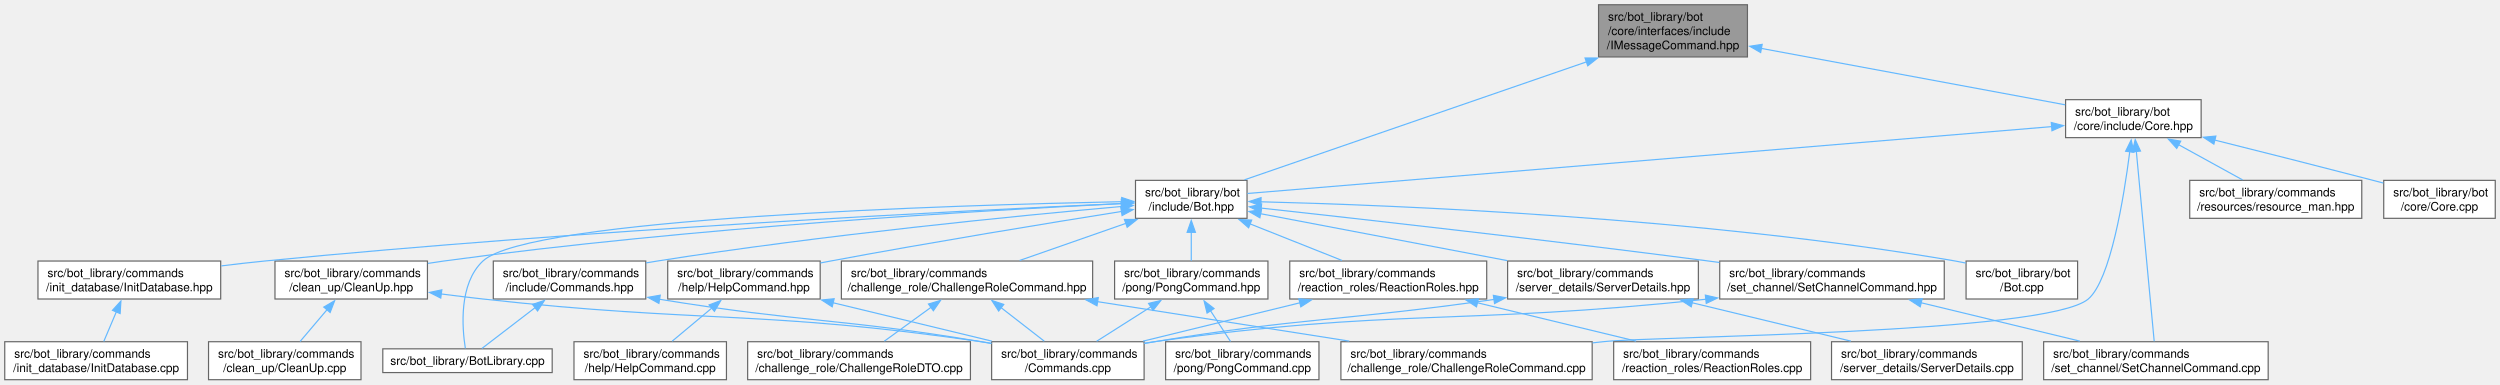
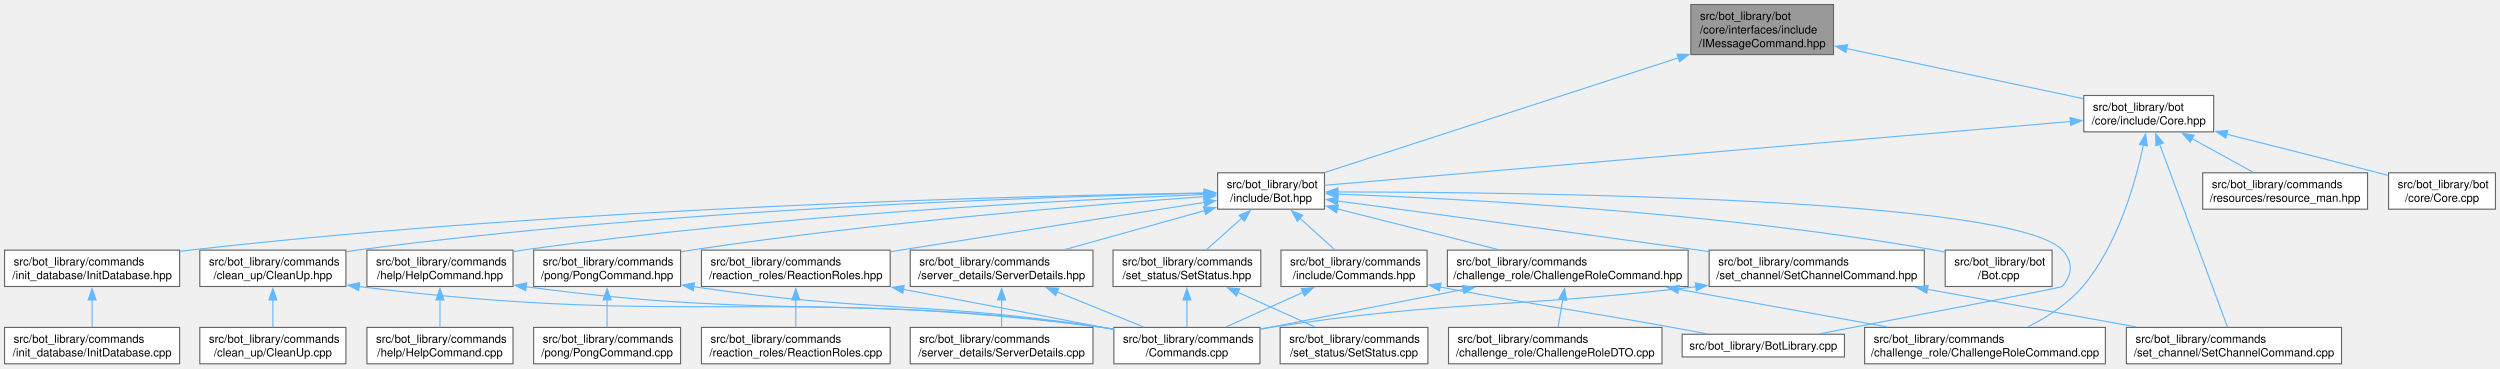
- <svg xmlns="http://www.w3.org/2000/svg" xmlns:xlink="http://www.w3.org/1999/xlink" width="2107pt" height="324pt" viewBox="0.00 0.00 2107.00 324.00">
+ <svg xmlns="http://www.w3.org/2000/svg" xmlns:xlink="http://www.w3.org/1999/xlink" width="2199pt" height="324pt" viewBox="0.00 0.00 2199.00 324.00">
  <g id="graph0" class="graph" transform="scale(1 1) rotate(0) translate(4 320)">
    <g id="Node000001" class="node">
      <g id="a_Node000001">
        <a xlink:title=" ">
-           <polygon fill="#999999" stroke="#666666" points="1468.75,-316 1343.25,-316 1343.25,-272 1468.75,-272 1468.75,-316" />
-           <text text-anchor="start" x="1351.25" y="-302.5" font-family="Helvetica,sans-Serif" font-size="10.00">src/bot_library/bot</text>
-           <text text-anchor="start" x="1351.25" y="-290.5" font-family="Helvetica,sans-Serif" font-size="10.00">/core/interfaces/include</text>
-           <text text-anchor="middle" x="1406" y="-278.5" font-family="Helvetica,sans-Serif" font-size="10.00">/IMessageCommand.hpp</text>
+           <polygon fill="#999999" stroke="#666666" points="1608.75,-316 1483.25,-316 1483.25,-272 1608.75,-272 1608.75,-316" />
+           <text text-anchor="start" x="1491.25" y="-302.5" font-family="Helvetica,sans-Serif" font-size="10.00">src/bot_library/bot</text>
+           <text text-anchor="start" x="1491.25" y="-290.5" font-family="Helvetica,sans-Serif" font-size="10.00">/core/interfaces/include</text>
+           <text text-anchor="middle" x="1546" y="-278.5" font-family="Helvetica,sans-Serif" font-size="10.00">/IMessageCommand.hpp</text>
        </a>
      </g>
    </g>
    <g id="Node000002" class="node">
      <g id="a_Node000002">
        <a xlink:href="Core_8hpp.html" target="_top" xlink:title=" ">
-           <polygon fill="white" stroke="#666666" points="1851.12,-236 1736.88,-236 1736.88,-204 1851.12,-204 1851.12,-236" />
-           <text text-anchor="start" x="1744.88" y="-222.5" font-family="Helvetica,sans-Serif" font-size="10.00">src/bot_library/bot</text>
-           <text text-anchor="middle" x="1794" y="-210.5" font-family="Helvetica,sans-Serif" font-size="10.00">/core/include/Core.hpp</text>
+           <polygon fill="white" stroke="#666666" points="1943.12,-236 1828.88,-236 1828.88,-204 1943.12,-204 1943.12,-236" />
+           <text text-anchor="start" x="1836.88" y="-222.5" font-family="Helvetica,sans-Serif" font-size="10.00">src/bot_library/bot</text>
+           <text text-anchor="middle" x="1886" y="-210.5" font-family="Helvetica,sans-Serif" font-size="10.00">/core/include/Core.hpp</text>
        </a>
      </g>
    </g>
    <g id="edge1_Node000001_Node000002" class="edge">
      <g id="a_edge1_Node000001_Node000002">
        <a xlink:title=" ">
-           <path fill="none" stroke="#63b8ff" d="M1480.38,-279.2C1555.05,-265.34 1668.5,-244.29 1736.52,-231.67" />
-           <polygon fill="#63b8ff" stroke="#63b8ff" points="1479.88,-275.73 1470.69,-281 1481.16,-282.61 1479.88,-275.73" />
+           <path fill="none" stroke="#63b8ff" d="M1620.15,-277.3C1682.78,-264.04 1771.2,-245.31 1828.56,-233.16" />
+           <polygon fill="#63b8ff" stroke="#63b8ff" points="1619.69,-273.82 1610.64,-279.31 1621.14,-280.66 1619.69,-273.82" />
        </a>
      </g>
    </g>
    <g id="Node000004" class="node">
      <g id="a_Node000004">
        <a xlink:href="Bot_8hpp.html" target="_top" xlink:title=" ">
-           <polygon fill="white" stroke="#666666" points="1047,-168 953,-168 953,-136 1047,-136 1047,-168" />
-           <text text-anchor="start" x="961" y="-154.5" font-family="Helvetica,sans-Serif" font-size="10.00">src/bot_library/bot</text>
-           <text text-anchor="middle" x="1000" y="-142.5" font-family="Helvetica,sans-Serif" font-size="10.00">/include/Bot.hpp</text>
-         </a>
-       </g>
-     </g>
-     <g id="edge36_Node000001_Node000004" class="edge">
-       <g id="a_edge36_Node000001_Node000004">
-         <a xlink:title=" ">
-           <path fill="none" stroke="#63b8ff" d="M1333.18,-267.89C1249.42,-239.01 1114.5,-192.48 1044.83,-168.46" />
-           <polygon fill="#63b8ff" stroke="#63b8ff" points="1331.87,-271.14 1342.46,-271.09 1334.15,-264.52 1331.87,-271.14" />
+           <polygon fill="white" stroke="#666666" points="1161,-168 1067,-168 1067,-136 1161,-136 1161,-168" />
+           <text text-anchor="start" x="1075" y="-154.5" font-family="Helvetica,sans-Serif" font-size="10.00">src/bot_library/bot</text>
+           <text text-anchor="middle" x="1114" y="-142.5" font-family="Helvetica,sans-Serif" font-size="10.00">/include/Bot.hpp</text>
+         </a>
+       </g>
+     </g>
+     <g id="edge39_Node000001_Node000004" class="edge">
+       <g id="a_edge39_Node000001_Node000004">
+         <a xlink:title=" ">
+           <path fill="none" stroke="#63b8ff" d="M1472.36,-269.14C1383.39,-240.3 1236.3,-192.63 1161.24,-168.31" />
+           <polygon fill="#63b8ff" stroke="#63b8ff" points="1471.15,-272.42 1481.74,-272.18 1473.31,-265.76 1471.15,-272.42" />
        </a>
      </g>
    </g>
    <g id="Node000003" class="node">
      <g id="a_Node000003">
        <a xlink:href="Core_8cpp.html" target="_top" xlink:title=" ">
-           <polygon fill="white" stroke="#666666" points="2099,-168 2005,-168 2005,-136 2099,-136 2099,-168" />
-           <text text-anchor="start" x="2013" y="-154.5" font-family="Helvetica,sans-Serif" font-size="10.00">src/bot_library/bot</text>
-           <text text-anchor="middle" x="2052" y="-142.5" font-family="Helvetica,sans-Serif" font-size="10.00">/core/Core.cpp</text>
+           <polygon fill="white" stroke="#666666" points="2191,-168 2097,-168 2097,-136 2191,-136 2191,-168" />
+           <text text-anchor="start" x="2105" y="-154.5" font-family="Helvetica,sans-Serif" font-size="10.00">src/bot_library/bot</text>
+           <text text-anchor="middle" x="2144" y="-142.5" font-family="Helvetica,sans-Serif" font-size="10.00">/core/Core.cpp</text>
        </a>
      </g>
    </g>
    <g id="edge2_Node000002_Node000003" class="edge">
      <g id="a_edge2_Node000002_Node000003">
        <a xlink:title=" ">
-           <path fill="none" stroke="#63b8ff" d="M1862.52,-201.96C1901.65,-192.16 1951.62,-179.55 1996,-168 1998.82,-167.27 2001.73,-166.5 2004.66,-165.73" />
-           <polygon fill="#63b8ff" stroke="#63b8ff" points="1861.84,-198.52 1852.99,-204.34 1863.54,-205.31 1861.84,-198.52" />
+           <path fill="none" stroke="#63b8ff" d="M1954.52,-201.96C1993.65,-192.16 2043.62,-179.55 2088,-168 2090.82,-167.27 2093.73,-166.5 2096.66,-165.73" />
+           <polygon fill="#63b8ff" stroke="#63b8ff" points="1953.84,-198.52 1944.99,-204.34 1955.54,-205.31 1953.84,-198.52" />
        </a>
      </g>
    </g>
    <g id="edge3_Node000002_Node000004" class="edge">
      <g id="a_edge3_Node000002_Node000004">
        <a xlink:title=" ">
-           <path fill="none" stroke="#63b8ff" d="M1725.15,-213.28C1567.17,-200.14 1181.89,-168.12 1047.32,-156.93" />
-           <polygon fill="#63b8ff" stroke="#63b8ff" points="1724.81,-216.76 1735.07,-214.1 1725.39,-209.79 1724.81,-216.76" />
+           <path fill="none" stroke="#63b8ff" d="M1817.45,-213.14C1663.31,-199.96 1292.63,-168.27 1161.19,-157.03" />
+           <polygon fill="#63b8ff" stroke="#63b8ff" points="1816.84,-216.6 1827.1,-213.96 1817.43,-209.63 1816.84,-216.6" />
        </a>
      </g>
    </g>
    <g id="Node000009" class="node">
      <g id="a_Node000009">
        <a xlink:href="ChallengeRoleCommand_8cpp.html" target="_top" xlink:title=" ">
-           <polygon fill="white" stroke="#666666" points="1337.88,-32 1126.12,-32 1126.12,0 1337.88,0 1337.88,-32" />
-           <text text-anchor="start" x="1134.12" y="-18.5" font-family="Helvetica,sans-Serif" font-size="10.00">src/bot_library/commands</text>
-           <text text-anchor="middle" x="1232" y="-6.5" font-family="Helvetica,sans-Serif" font-size="10.00">/challenge_role/ChallengeRoleCommand.cpp</text>
-         </a>
-       </g>
-     </g>
-     <g id="edge33_Node000002_Node000009" class="edge">
-       <g id="a_edge33_Node000002_Node000009">
-         <a xlink:title=" ">
-           <path fill="none" stroke="#63b8ff" d="M1790.98,-192.29C1786,-153.37 1774.69,-83.94 1756,-68 1721.29,-38.4 1392.35,-36.95 1347,-32 1344.1,-31.68 1341.16,-31.35 1338.19,-31.02" />
-           <polygon fill="#63b8ff" stroke="#63b8ff" points="1787.48,-192.52 1792.17,-202.02 1794.43,-191.67 1787.48,-192.52" />
+           <polygon fill="white" stroke="#666666" points="1847.88,-32 1636.12,-32 1636.12,0 1847.88,0 1847.88,-32" />
+           <text text-anchor="start" x="1644.12" y="-18.5" font-family="Helvetica,sans-Serif" font-size="10.00">src/bot_library/commands</text>
+           <text text-anchor="middle" x="1742" y="-6.5" font-family="Helvetica,sans-Serif" font-size="10.00">/challenge_role/ChallengeRoleCommand.cpp</text>
+         </a>
+       </g>
+     </g>
+     <g id="edge36_Node000002_Node000009" class="edge">
+       <g id="a_edge36_Node000002_Node000009">
+         <a xlink:title=" ">
+           <path fill="none" stroke="#63b8ff" d="M1881.33,-192.33C1874.47,-159.83 1859,-104.72 1828,-68 1815.12,-52.75 1796.46,-40.91 1779.81,-32.49" />
+           <polygon fill="#63b8ff" stroke="#63b8ff" points="1877.88,-192.97 1883.25,-202.11 1884.75,-191.62 1877.88,-192.97" />
        </a>
      </g>
    </g>
    <g id="Node000025" class="node">
      <g id="a_Node000025">
        <a xlink:href="SetChannelCommand_8cpp.html" target="_top" xlink:title=" ">
-           <polygon fill="white" stroke="#666666" points="1907.62,-32 1718.38,-32 1718.38,0 1907.62,0 1907.62,-32" />
-           <text text-anchor="start" x="1726.38" y="-18.5" font-family="Helvetica,sans-Serif" font-size="10.00">src/bot_library/commands</text>
-           <text text-anchor="middle" x="1813" y="-6.5" font-family="Helvetica,sans-Serif" font-size="10.00">/set_channel/SetChannelCommand.cpp</text>
-         </a>
-       </g>
-     </g>
-     <g id="edge35_Node000002_Node000025" class="edge">
-       <g id="a_edge35_Node000002_Node000025">
-         <a xlink:title=" ">
-           <path fill="none" stroke="#63b8ff" d="M1796.5,-192.38C1800.53,-149.53 1808.33,-66.6 1811.56,-32.36" />
-           <polygon fill="#63b8ff" stroke="#63b8ff" points="1793.02,-192.03 1795.57,-202.31 1799.99,-192.68 1793.02,-192.03" />
-         </a>
-       </g>
-     </g>
-     <g id="Node000026" class="node">
-       <g id="a_Node000026">
+           <polygon fill="white" stroke="#666666" points="2055.62,-32 1866.38,-32 1866.38,0 2055.62,0 2055.62,-32" />
+           <text text-anchor="start" x="1874.38" y="-18.5" font-family="Helvetica,sans-Serif" font-size="10.00">src/bot_library/commands</text>
+           <text text-anchor="middle" x="1961" y="-6.5" font-family="Helvetica,sans-Serif" font-size="10.00">/set_channel/SetChannelCommand.cpp</text>
+         </a>
+       </g>
+     </g>
+     <g id="edge38_Node000002_Node000025" class="edge">
+       <g id="a_edge38_Node000002_Node000025">
+         <a xlink:title=" ">
+           <path fill="none" stroke="#63b8ff" d="M1895.58,-193.21C1911.39,-150.6 1942.5,-66.82 1955.3,-32.36" />
+           <polygon fill="#63b8ff" stroke="#63b8ff" points="1892.36,-191.81 1892.16,-202.4 1898.93,-194.24 1892.36,-191.81" />
+         </a>
+       </g>
+     </g>
+     <g id="Node000028" class="node">
+       <g id="a_Node000028">
        <a xlink:href="resource__man_8hpp.html" target="_top" xlink:title=" ">
-           <polygon fill="white" stroke="#666666" points="1986.5,-168 1841.5,-168 1841.5,-136 1986.5,-136 1986.5,-168" />
-           <text text-anchor="start" x="1849.5" y="-154.5" font-family="Helvetica,sans-Serif" font-size="10.00">src/bot_library/commands</text>
-           <text text-anchor="middle" x="1914" y="-142.5" font-family="Helvetica,sans-Serif" font-size="10.00">/resources/resource_man.hpp</text>
-         </a>
-       </g>
-     </g>
-     <g id="edge34_Node000002_Node000026" class="edge">
-       <g id="a_edge34_Node000002_Node000026">
-         <a xlink:title=" ">
-           <path fill="none" stroke="#63b8ff" d="M1832.06,-198.07C1849.57,-188.44 1869.97,-177.21 1886.04,-168.38" />
-           <polygon fill="#63b8ff" stroke="#63b8ff" points="1830.54,-194.91 1823.46,-202.8 1833.91,-201.04 1830.54,-194.91" />
+           <polygon fill="white" stroke="#666666" points="2078.5,-168 1933.5,-168 1933.5,-136 2078.5,-136 2078.5,-168" />
+           <text text-anchor="start" x="1941.5" y="-154.5" font-family="Helvetica,sans-Serif" font-size="10.00">src/bot_library/commands</text>
+           <text text-anchor="middle" x="2006" y="-142.5" font-family="Helvetica,sans-Serif" font-size="10.00">/resources/resource_man.hpp</text>
+         </a>
+       </g>
+     </g>
+     <g id="edge37_Node000002_Node000028" class="edge">
+       <g id="a_edge37_Node000002_Node000028">
+         <a xlink:title=" ">
+           <path fill="none" stroke="#63b8ff" d="M1924.06,-198.07C1941.57,-188.44 1961.97,-177.21 1978.04,-168.38" />
+           <polygon fill="#63b8ff" stroke="#63b8ff" points="1922.54,-194.91 1915.46,-202.8 1925.91,-201.04 1922.54,-194.91" />
        </a>
      </g>
    </g>
    <g id="Node000005" class="node">
      <g id="a_Node000005">
        <a xlink:href="BotLibrary_8cpp.html" target="_top" xlink:title=" ">
-           <polygon fill="white" stroke="#666666" points="461.38,-26 318.62,-26 318.62,-6 461.38,-6 461.38,-26" />
-           <text text-anchor="middle" x="390" y="-12.5" font-family="Helvetica,sans-Serif" font-size="10.00">src/bot_library/BotLibrary.cpp</text>
+           <polygon fill="white" stroke="#666666" points="1618.38,-26 1475.62,-26 1475.62,-6 1618.38,-6 1618.38,-26" />
+           <text text-anchor="middle" x="1547" y="-12.5" font-family="Helvetica,sans-Serif" font-size="10.00">src/bot_library/BotLibrary.cpp</text>
        </a>
      </g>
    </g>
    <g id="edge4_Node000004_Node000005" class="edge">
      <g id="a_edge4_Node000004_Node000005">
        <a xlink:title=" ">
-           <path fill="none" stroke="#63b8ff" d="M941.88,-150.04C799.48,-147.13 441.89,-136.26 403,-100 382.52,-80.9 385.45,-43.76 388.19,-26.39" />
-           <polygon fill="#63b8ff" stroke="#63b8ff" points="941.39,-153.53 951.46,-150.23 941.53,-146.53 941.39,-153.53" />
+           <path fill="none" stroke="#63b8ff" d="M1172.76,-151.16C1332.74,-150.99 1767.03,-146.24 1810,-100 1819.68,-89.58 1819.05,-78.97 1810,-68 1809.15,-66.97 1672.92,-40.93 1596.89,-26.47" />
+           <polygon fill="#63b8ff" stroke="#63b8ff" points="1172.79,-147.66 1162.79,-151.17 1172.79,-154.66 1172.79,-147.66" />
        </a>
      </g>
    </g>
    <g id="Node000006" class="node">
      <g id="a_Node000006">
        <a xlink:href="Bot_8cpp.html" target="_top" xlink:title=" ">
-           <polygon fill="white" stroke="#666666" points="1747,-100 1653,-100 1653,-68 1747,-68 1747,-100" />
-           <text text-anchor="start" x="1661" y="-86.5" font-family="Helvetica,sans-Serif" font-size="10.00">src/bot_library/bot</text>
-           <text text-anchor="middle" x="1700" y="-74.5" font-family="Helvetica,sans-Serif" font-size="10.00">/Bot.cpp</text>
+           <polygon fill="white" stroke="#666666" points="1801,-100 1707,-100 1707,-68 1801,-68 1801,-100" />
+           <text text-anchor="start" x="1715" y="-86.5" font-family="Helvetica,sans-Serif" font-size="10.00">src/bot_library/bot</text>
+           <text text-anchor="middle" x="1754" y="-74.5" font-family="Helvetica,sans-Serif" font-size="10.00">/Bot.cpp</text>
        </a>
      </g>
    </g>
    <g id="edge5_Node000004_Node000006" class="edge">
      <g id="a_edge5_Node000004_Node000006">
        <a xlink:title=" ">
-           <path fill="none" stroke="#63b8ff" d="M1058.42,-149.94C1172.01,-147.09 1430.28,-136.77 1644,-100 1646.88,-99.51 1649.82,-98.93 1652.78,-98.3" />
-           <polygon fill="#63b8ff" stroke="#63b8ff" points="1058.66,-146.43 1048.75,-150.17 1058.83,-153.43 1058.66,-146.43" />
+           <path fill="none" stroke="#63b8ff" d="M1172.66,-149.26C1278.4,-145.38 1507.68,-133.53 1698,-100 1700.87,-99.49 1703.82,-98.91 1706.77,-98.27" />
+           <polygon fill="#63b8ff" stroke="#63b8ff" points="1172.68,-145.76 1162.81,-149.61 1172.93,-152.75 1172.68,-145.76" />
        </a>
      </g>
    </g>
    <g id="Node000007" class="node">
      <g id="a_Node000007">
        <a xlink:href="ChallengeRoleCommand_8hpp.html" target="_top" xlink:title=" ">
-           <polygon fill="white" stroke="#666666" points="916.88,-100 705.12,-100 705.12,-68 916.88,-68 916.88,-100" />
-           <text text-anchor="start" x="713.12" y="-86.5" font-family="Helvetica,sans-Serif" font-size="10.00">src/bot_library/commands</text>
-           <text text-anchor="middle" x="811" y="-74.5" font-family="Helvetica,sans-Serif" font-size="10.00">/challenge_role/ChallengeRoleCommand.hpp</text>
+           <polygon fill="white" stroke="#666666" points="1480.88,-100 1269.12,-100 1269.12,-68 1480.88,-68 1480.88,-100" />
+           <text text-anchor="start" x="1277.12" y="-86.5" font-family="Helvetica,sans-Serif" font-size="10.00">src/bot_library/commands</text>
+           <text text-anchor="middle" x="1375" y="-74.5" font-family="Helvetica,sans-Serif" font-size="10.00">/challenge_role/ChallengeRoleCommand.hpp</text>
        </a>
      </g>
    </g>
    <g id="edge6_Node000004_Node000007" class="edge">
      <g id="a_edge6_Node000004_Node000007">
        <a xlink:title=" ">
-           <path fill="none" stroke="#63b8ff" d="M945.07,-131.82C916.56,-121.86 882.17,-109.85 855.36,-100.49" />
-           <polygon fill="#63b8ff" stroke="#63b8ff" points="943.66,-135.03 954.26,-135.03 945.97,-128.43 943.66,-135.03" />
+           <path fill="none" stroke="#63b8ff" d="M1172.18,-136.29C1214.27,-125.64 1271.03,-111.29 1313.81,-100.47" />
+           <polygon fill="#63b8ff" stroke="#63b8ff" points="1171.57,-132.83 1162.73,-138.68 1173.29,-139.62 1171.57,-132.83" />
        </a>
      </g>
    </g>
    <g id="Node000011" class="node">
      <g id="a_Node000011">
        <a xlink:href="CleanUp_8hpp.html" target="_top" xlink:title=" ">
-           <polygon fill="white" stroke="#666666" points="356.25,-100 227.75,-100 227.75,-68 356.25,-68 356.25,-100" />
-           <text text-anchor="start" x="235.75" y="-86.5" font-family="Helvetica,sans-Serif" font-size="10.00">src/bot_library/commands</text>
-           <text text-anchor="middle" x="292" y="-74.5" font-family="Helvetica,sans-Serif" font-size="10.00">/clean_up/CleanUp.hpp</text>
+           <polygon fill="white" stroke="#666666" points="300.25,-100 171.75,-100 171.75,-68 300.25,-68 300.25,-100" />
+           <text text-anchor="start" x="179.75" y="-86.5" font-family="Helvetica,sans-Serif" font-size="10.00">src/bot_library/commands</text>
+           <text text-anchor="middle" x="236" y="-74.5" font-family="Helvetica,sans-Serif" font-size="10.00">/clean_up/CleanUp.hpp</text>
        </a>
      </g>
    </g>
    <g id="edge10_Node000004_Node000011" class="edge">
      <g id="a_edge10_Node000004_Node000011">
        <a xlink:title=" ">
-           <path fill="none" stroke="#63b8ff" d="M941.47,-148.4C829.9,-142.97 579.24,-128.5 370,-100 365.63,-99.4 361.13,-98.72 356.61,-97.99" />
-           <polygon fill="#63b8ff" stroke="#63b8ff" points="941.12,-151.89 951.27,-148.87 941.45,-144.9 941.12,-151.89" />
+           <path fill="none" stroke="#63b8ff" d="M1055.15,-150.02C921.93,-147.19 587.26,-136.72 310,-100 306.88,-99.59 303.7,-99.12 300.49,-98.61" />
+           <polygon fill="#63b8ff" stroke="#63b8ff" points="1055.07,-153.52 1065.14,-150.22 1055.22,-146.52 1055.07,-153.52" />
        </a>
      </g>
    </g>
    <g id="Node000013" class="node">
      <g id="a_Node000013">
        <a xlink:href="HelpCommand_8hpp.html" target="_top" xlink:title=" ">
-           <polygon fill="white" stroke="#666666" points="687.25,-100 558.75,-100 558.75,-68 687.25,-68 687.25,-100" />
-           <text text-anchor="start" x="566.75" y="-86.5" font-family="Helvetica,sans-Serif" font-size="10.00">src/bot_library/commands</text>
-           <text text-anchor="middle" x="623" y="-74.5" font-family="Helvetica,sans-Serif" font-size="10.00">/help/HelpCommand.hpp</text>
+           <polygon fill="white" stroke="#666666" points="447.25,-100 318.75,-100 318.75,-68 447.25,-68 447.25,-100" />
+           <text text-anchor="start" x="326.75" y="-86.5" font-family="Helvetica,sans-Serif" font-size="10.00">src/bot_library/commands</text>
+           <text text-anchor="middle" x="383" y="-74.5" font-family="Helvetica,sans-Serif" font-size="10.00">/help/HelpCommand.hpp</text>
        </a>
      </g>
    </g>
    <g id="edge13_Node000004_Node000013" class="edge">
      <g id="a_edge13_Node000004_Node000013">
        <a xlink:title=" ">
-           <path fill="none" stroke="#63b8ff" d="M941.52,-141.84C880.23,-132.08 781.18,-115.89 696,-100 693.2,-99.48 690.35,-98.93 687.46,-98.38" />
-           <polygon fill="#63b8ff" stroke="#63b8ff" points="940.59,-145.23 951.02,-143.35 941.69,-138.32 940.59,-145.23" />
+           <path fill="none" stroke="#63b8ff" d="M1055.36,-148.92C940.06,-144.29 675.93,-130.99 456,-100 453.18,-99.6 450.31,-99.16 447.41,-98.69" />
+           <polygon fill="#63b8ff" stroke="#63b8ff" points="1055.06,-152.41 1065.19,-149.31 1055.34,-145.42 1055.06,-152.41" />
        </a>
      </g>
    </g>
    <g id="Node000015" class="node">
      <g id="a_Node000015">
        <a xlink:href="Commands_8hpp.html" target="_top" xlink:title=" ">
-           <polygon fill="white" stroke="#666666" points="540.25,-100 411.75,-100 411.75,-68 540.25,-68 540.25,-100" />
-           <text text-anchor="start" x="419.75" y="-86.5" font-family="Helvetica,sans-Serif" font-size="10.00">src/bot_library/commands</text>
-           <text text-anchor="middle" x="476" y="-74.5" font-family="Helvetica,sans-Serif" font-size="10.00">/include/Commands.hpp</text>
+           <polygon fill="white" stroke="#666666" points="1251.25,-100 1122.75,-100 1122.75,-68 1251.25,-68 1251.25,-100" />
+           <text text-anchor="start" x="1130.75" y="-86.5" font-family="Helvetica,sans-Serif" font-size="10.00">src/bot_library/commands</text>
+           <text text-anchor="middle" x="1187" y="-74.5" font-family="Helvetica,sans-Serif" font-size="10.00">/include/Commands.hpp</text>
        </a>
      </g>
    </g>
    <g id="edge16_Node000004_Node000015" class="edge">
      <g id="a_edge16_Node000004_Node000015">
        <a xlink:title=" ">
-           <path fill="none" stroke="#63b8ff" d="M941.15,-145.98C855,-138.26 689.59,-122.02 550,-100 546.89,-99.51 543.72,-98.98 540.51,-98.42" />
-           <polygon fill="#63b8ff" stroke="#63b8ff" points="940.74,-149.46 951.01,-146.86 941.36,-142.48 940.74,-149.46" />
+           <path fill="none" stroke="#63b8ff" d="M1139.39,-128.05C1149.48,-118.92 1160.82,-108.67 1169.91,-100.45" />
+           <polygon fill="#63b8ff" stroke="#63b8ff" points="1137.12,-125.37 1132.05,-134.68 1141.82,-130.57 1137.12,-125.37" />
        </a>
      </g>
    </g>
    <g id="Node000016" class="node">
      <g id="a_Node000016">
        <a xlink:href="InitDatabase_8hpp.html" target="_top" xlink:title=" ">
-           <polygon fill="white" stroke="#666666" points="182,-100 28,-100 28,-68 182,-68 182,-100" />
-           <text text-anchor="start" x="36" y="-86.5" font-family="Helvetica,sans-Serif" font-size="10.00">src/bot_library/commands</text>
-           <text text-anchor="middle" x="105" y="-74.5" font-family="Helvetica,sans-Serif" font-size="10.00">/init_database/InitDatabase.hpp</text>
+           <polygon fill="white" stroke="#666666" points="154,-100 0,-100 0,-68 154,-68 154,-100" />
+           <text text-anchor="start" x="8" y="-86.5" font-family="Helvetica,sans-Serif" font-size="10.00">src/bot_library/commands</text>
+           <text text-anchor="middle" x="77" y="-74.5" font-family="Helvetica,sans-Serif" font-size="10.00">/init_database/InitDatabase.hpp</text>
        </a>
      </g>
    </g>
    <g id="edge19_Node000004_Node000016" class="edge">
      <g id="a_edge19_Node000004_Node000016">
        <a xlink:title=" ">
-           <path fill="none" stroke="#63b8ff" d="M941.57,-148.5C811.53,-142.64 488.42,-126.49 219,-100 207.18,-98.84 194.7,-97.41 182.49,-95.89" />
-           <polygon fill="#63b8ff" stroke="#63b8ff" points="941.15,-151.98 951.3,-148.93 941.47,-144.99 941.15,-151.98" />
+           <path fill="none" stroke="#63b8ff" d="M1055.71,-150.29C906.67,-147.94 499.64,-138.25 163,-100 160.14,-99.67 157.23,-99.32 154.29,-98.93" />
+           <polygon fill="#63b8ff" stroke="#63b8ff" points="1055.27,-153.78 1065.32,-150.43 1055.37,-146.78 1055.27,-153.78" />
        </a>
      </g>
    </g>
    <g id="Node000018" class="node">
      <g id="a_Node000018">
        <a xlink:href="PongCommand_8hpp.html" target="_top" xlink:title=" ">
-           <polygon fill="white" stroke="#666666" points="1064.62,-100 935.38,-100 935.38,-68 1064.62,-68 1064.62,-100" />
-           <text text-anchor="start" x="943.38" y="-86.5" font-family="Helvetica,sans-Serif" font-size="10.00">src/bot_library/commands</text>
-           <text text-anchor="middle" x="1000" y="-74.5" font-family="Helvetica,sans-Serif" font-size="10.00">/pong/PongCommand.hpp</text>
+           <polygon fill="white" stroke="#666666" points="594.62,-100 465.38,-100 465.38,-68 594.62,-68 594.62,-100" />
+           <text text-anchor="start" x="473.38" y="-86.5" font-family="Helvetica,sans-Serif" font-size="10.00">src/bot_library/commands</text>
+           <text text-anchor="middle" x="530" y="-74.5" font-family="Helvetica,sans-Serif" font-size="10.00">/pong/PongCommand.hpp</text>
        </a>
      </g>
    </g>
    <g id="edge21_Node000004_Node000018" class="edge">
      <g id="a_edge21_Node000004_Node000018">
        <a xlink:title=" ">
-           <path fill="none" stroke="#63b8ff" d="M1000,-124.31C1000,-116.12 1000,-107.38 1000,-100.22" />
-           <polygon fill="#63b8ff" stroke="#63b8ff" points="996.5,-124.18 1000,-134.18 1003.5,-124.18 996.5,-124.18" />
+           <path fill="none" stroke="#63b8ff" d="M1055.31,-147.05C960.19,-140.23 766.59,-124.55 604,-100 601.02,-99.55 597.98,-99.06 594.91,-98.54" />
+           <polygon fill="#63b8ff" stroke="#63b8ff" points="1054.96,-150.54 1065.18,-147.76 1055.46,-143.56 1054.96,-150.54" />
        </a>
      </g>
    </g>
    <g id="Node000020" class="node">
      <g id="a_Node000020">
        <a xlink:href="ReactionRoles_8hpp.html" target="_top" xlink:title=" ">
-           <polygon fill="white" stroke="#666666" points="1249,-100 1083,-100 1083,-68 1249,-68 1249,-100" />
-           <text text-anchor="start" x="1091" y="-86.5" font-family="Helvetica,sans-Serif" font-size="10.00">src/bot_library/commands</text>
-           <text text-anchor="middle" x="1166" y="-74.5" font-family="Helvetica,sans-Serif" font-size="10.00">/reaction_roles/ReactionRoles.hpp</text>
+           <polygon fill="white" stroke="#666666" points="779,-100 613,-100 613,-68 779,-68 779,-100" />
+           <text text-anchor="start" x="621" y="-86.5" font-family="Helvetica,sans-Serif" font-size="10.00">src/bot_library/commands</text>
+           <text text-anchor="middle" x="696" y="-74.5" font-family="Helvetica,sans-Serif" font-size="10.00">/reaction_roles/ReactionRoles.hpp</text>
        </a>
      </g>
    </g>
    <g id="edge24_Node000004_Node000020" class="edge">
      <g id="a_edge24_Node000004_Node000020">
        <a xlink:title=" ">
-           <path fill="none" stroke="#63b8ff" d="M1049.57,-131.29C1074.35,-121.44 1103.91,-109.69 1127.04,-100.49" />
-           <polygon fill="#63b8ff" stroke="#63b8ff" points="1048.33,-128.02 1040.33,-134.97 1050.91,-134.52 1048.33,-128.02" />
+           <path fill="none" stroke="#63b8ff" d="M1055.47,-141.96C990.21,-131.85 881.52,-114.94 788,-100 785.12,-99.54 782.2,-99.07 779.24,-98.6" />
+           <polygon fill="#63b8ff" stroke="#63b8ff" points="1054.83,-145.4 1065.25,-143.47 1055.9,-138.48 1054.83,-145.4" />
        </a>
      </g>
    </g>
    <g id="Node000022" class="node">
      <g id="a_Node000022">
        <a xlink:href="ServerDetails_8hpp.html" target="_top" xlink:title=" ">
-           <polygon fill="white" stroke="#666666" points="1427.38,-100 1266.62,-100 1266.62,-68 1427.38,-68 1427.38,-100" />
-           <text text-anchor="start" x="1274.62" y="-86.5" font-family="Helvetica,sans-Serif" font-size="10.00">src/bot_library/commands</text>
-           <text text-anchor="middle" x="1347" y="-74.5" font-family="Helvetica,sans-Serif" font-size="10.00">/server_details/ServerDetails.hpp</text>
+           <polygon fill="white" stroke="#666666" points="957.38,-100 796.62,-100 796.62,-68 957.38,-68 957.38,-100" />
+           <text text-anchor="start" x="804.62" y="-86.5" font-family="Helvetica,sans-Serif" font-size="10.00">src/bot_library/commands</text>
+           <text text-anchor="middle" x="877" y="-74.5" font-family="Helvetica,sans-Serif" font-size="10.00">/server_details/ServerDetails.hpp</text>
        </a>
      </g>
    </g>
    <g id="edge27_Node000004_Node000022" class="edge">
      <g id="a_edge27_Node000004_Node000022">
        <a xlink:title=" ">
-           <path fill="none" stroke="#63b8ff" d="M1058.14,-139.94C1115.16,-129.1 1202.57,-112.47 1266.31,-100.35" />
-           <polygon fill="#63b8ff" stroke="#63b8ff" points="1057.82,-136.44 1048.65,-141.75 1059.12,-143.32 1057.82,-136.44" />
+           <path fill="none" stroke="#63b8ff" d="M1055.83,-134.8C1018.27,-124.34 969.68,-110.81 932.63,-100.49" />
+           <polygon fill="#63b8ff" stroke="#63b8ff" points="1054.58,-138.09 1065.15,-137.4 1056.46,-131.34 1054.58,-138.09" />
        </a>
      </g>
    </g>
    <g id="Node000024" class="node">
      <g id="a_Node000024">
        <a xlink:href="SetChannelCommand_8hpp.html" target="_top" xlink:title=" ">
-           <polygon fill="white" stroke="#666666" points="1634.62,-100 1445.38,-100 1445.38,-68 1634.62,-68 1634.62,-100" />
-           <text text-anchor="start" x="1453.38" y="-86.5" font-family="Helvetica,sans-Serif" font-size="10.00">src/bot_library/commands</text>
-           <text text-anchor="middle" x="1540" y="-74.5" font-family="Helvetica,sans-Serif" font-size="10.00">/set_channel/SetChannelCommand.hpp</text>
+           <polygon fill="white" stroke="#666666" points="1688.62,-100 1499.38,-100 1499.38,-68 1688.62,-68 1688.62,-100" />
+           <text text-anchor="start" x="1507.38" y="-86.5" font-family="Helvetica,sans-Serif" font-size="10.00">src/bot_library/commands</text>
+           <text text-anchor="middle" x="1594" y="-74.5" font-family="Helvetica,sans-Serif" font-size="10.00">/set_channel/SetChannelCommand.hpp</text>
        </a>
      </g>
    </g>
    <g id="edge30_Node000004_Node000024" class="edge">
      <g id="a_edge30_Node000004_Node000024">
        <a xlink:title=" ">
-           <path fill="none" stroke="#63b8ff" d="M1058.79,-144.63C1142.6,-135.43 1301.21,-117.6 1436,-100 1438.98,-99.61 1442.02,-99.21 1445.08,-98.8" />
-           <polygon fill="#63b8ff" stroke="#63b8ff" points="1058.54,-141.14 1048.98,-145.7 1059.3,-148.09 1058.54,-141.14" />
+           <path fill="none" stroke="#63b8ff" d="M1172.58,-143.21C1246.56,-133.34 1377.76,-115.71 1490,-100 1492.98,-99.58 1496.01,-99.16 1499.07,-98.73" />
+           <polygon fill="#63b8ff" stroke="#63b8ff" points="1172.16,-139.74 1162.71,-144.53 1173.08,-146.67 1172.16,-139.74" />
+         </a>
+       </g>
+     </g>
+     <g id="Node000026" class="node">
+       <g id="a_Node000026">
+         <a xlink:href="SetStatus_8hpp.html" target="_top" xlink:title=" ">
+           <polygon fill="white" stroke="#666666" points="1105,-100 975,-100 975,-68 1105,-68 1105,-100" />
+           <text text-anchor="start" x="983" y="-86.5" font-family="Helvetica,sans-Serif" font-size="10.00">src/bot_library/commands</text>
+           <text text-anchor="middle" x="1040" y="-74.5" font-family="Helvetica,sans-Serif" font-size="10.00">/set_status/SetStatus.hpp</text>
+         </a>
+       </g>
+     </g>
+     <g id="edge33_Node000004_Node000026" class="edge">
+       <g id="a_edge33_Node000004_Node000026">
+         <a xlink:title=" ">
+           <path fill="none" stroke="#63b8ff" d="M1088.26,-128.05C1078.03,-118.92 1066.53,-108.67 1057.33,-100.45" />
+           <polygon fill="#63b8ff" stroke="#63b8ff" points="1085.91,-130.64 1095.71,-134.68 1090.57,-125.42 1085.91,-130.64" />
        </a>
      </g>
    </g>
    <g id="Node000008" class="node">
      <g id="a_Node000008">
        <a xlink:href="Commands_8cpp.html" target="_top" xlink:title=" ">
-           <polygon fill="white" stroke="#666666" points="960.25,-32 831.75,-32 831.75,0 960.25,0 960.25,-32" />
-           <text text-anchor="start" x="839.75" y="-18.5" font-family="Helvetica,sans-Serif" font-size="10.00">src/bot_library/commands</text>
-           <text text-anchor="middle" x="896" y="-6.5" font-family="Helvetica,sans-Serif" font-size="10.00">/Commands.cpp</text>
+           <polygon fill="white" stroke="#666666" points="1104.25,-32 975.75,-32 975.75,0 1104.25,0 1104.25,-32" />
+           <text text-anchor="start" x="983.75" y="-18.5" font-family="Helvetica,sans-Serif" font-size="10.00">src/bot_library/commands</text>
+           <text text-anchor="middle" x="1040" y="-6.5" font-family="Helvetica,sans-Serif" font-size="10.00">/Commands.cpp</text>
        </a>
      </g>
    </g>
    <g id="edge7_Node000007_Node000008" class="edge">
      <g id="a_edge7_Node000007_Node000008">
        <a xlink:title=" ">
-           <path fill="none" stroke="#63b8ff" d="M839.5,-60.87C851.51,-51.55 865.2,-40.91 876.1,-32.45" />
-           <polygon fill="#63b8ff" stroke="#63b8ff" points="837.66,-57.87 831.91,-66.76 841.95,-63.4 837.66,-57.87" />
+           <path fill="none" stroke="#63b8ff" d="M1283.22,-65.38C1232.93,-55.66 1169.5,-43.3 1113,-32 1110.21,-31.44 1107.36,-30.87 1104.48,-30.29" />
+           <polygon fill="#63b8ff" stroke="#63b8ff" points="1282.43,-68.79 1292.91,-67.25 1283.76,-61.92 1282.43,-68.79" />
        </a>
      </g>
    </g>
    <g id="edge8_Node000007_Node000009" class="edge">
      <g id="a_edge8_Node000007_Node000009">
        <a xlink:title=" ">
-           <path fill="none" stroke="#63b8ff" d="M920.94,-65.77C986.68,-55.46 1069.52,-42.47 1133.18,-32.49" />
-           <polygon fill="#63b8ff" stroke="#63b8ff" points="920.54,-62.28 911.2,-67.29 921.62,-69.2 920.54,-62.28" />
+           <path fill="none" stroke="#63b8ff" d="M1472.26,-65.51C1529.34,-55.24 1600.82,-42.39 1655.86,-32.49" />
+           <polygon fill="#63b8ff" stroke="#63b8ff" points="1471.76,-62.04 1462.53,-67.26 1473,-68.93 1471.76,-62.04" />
        </a>
      </g>
    </g>
    <g id="Node000010" class="node">
      <g id="a_Node000010">
        <a xlink:href="ChallengeRoleDTO_8cpp.html" target="_top" xlink:title=" ">
-           <polygon fill="white" stroke="#666666" points="813.88,-32 626.12,-32 626.12,0 813.88,0 813.88,-32" />
-           <text text-anchor="start" x="634.12" y="-18.5" font-family="Helvetica,sans-Serif" font-size="10.00">src/bot_library/commands</text>
-           <text text-anchor="middle" x="720" y="-6.5" font-family="Helvetica,sans-Serif" font-size="10.00">/challenge_role/ChallengeRoleDTO.cpp</text>
+           <polygon fill="white" stroke="#666666" points="1457.88,-32 1270.12,-32 1270.12,0 1457.88,0 1457.88,-32" />
+           <text text-anchor="start" x="1278.12" y="-18.5" font-family="Helvetica,sans-Serif" font-size="10.00">src/bot_library/commands</text>
+           <text text-anchor="middle" x="1364" y="-6.5" font-family="Helvetica,sans-Serif" font-size="10.00">/challenge_role/ChallengeRoleDTO.cpp</text>
        </a>
      </g>
    </g>
    <g id="edge9_Node000007_Node000010" class="edge">
      <g id="a_edge9_Node000007_Node000010">
        <a xlink:title=" ">
-           <path fill="none" stroke="#63b8ff" d="M780.87,-61.15C767.92,-51.75 753.09,-41 741.31,-32.45" />
-           <polygon fill="#63b8ff" stroke="#63b8ff" points="778.52,-63.77 788.67,-66.8 782.63,-58.1 778.52,-63.77" />
+           <path fill="none" stroke="#63b8ff" d="M1370.6,-56.6C1369.22,-48.32 1367.74,-39.46 1366.54,-32.22" />
+           <polygon fill="#63b8ff" stroke="#63b8ff" points="1367.1,-56.91 1372.2,-66.2 1374.01,-55.76 1367.1,-56.91" />
        </a>
      </g>
    </g>
    <g id="edge11_Node000011_Node000008" class="edge">
      <g id="a_edge11_Node000011_Node000008">
        <a xlink:title=" ">
-           <path fill="none" stroke="#63b8ff" d="M367.71,-72.27C379.51,-70.74 391.57,-69.26 403,-68 589.22,-47.45 637.59,-58.9 823,-32 825.82,-31.59 828.69,-31.14 831.59,-30.66" />
-           <polygon fill="#63b8ff" stroke="#63b8ff" points="367.46,-68.77 358,-73.54 368.37,-75.71 367.46,-68.77" />
+           <path fill="none" stroke="#63b8ff" d="M311.77,-67.93C601.61,-31.86 680.05,-68.63 966,-32 969.12,-31.6 972.31,-31.14 975.52,-30.64" />
+           <polygon fill="#63b8ff" stroke="#63b8ff" points="311.47,-64.44 301.98,-69.17 312.34,-71.38 311.47,-64.44" />
        </a>
      </g>
    </g>
    <g id="Node000012" class="node">
      <g id="a_Node000012">
        <a xlink:href="CleanUp_8cpp.html" target="_top" xlink:title=" ">
          <polygon fill="white" stroke="#666666" points="300.25,-32 171.75,-32 171.75,0 300.25,0 300.25,-32" />
          <text text-anchor="start" x="179.75" y="-18.5" font-family="Helvetica,sans-Serif" font-size="10.00">src/bot_library/commands</text>
          <text text-anchor="middle" x="236" y="-6.5" font-family="Helvetica,sans-Serif" font-size="10.00">/clean_up/CleanUp.cpp</text>
        </a>
      </g>
    </g>
    <g id="edge12_Node000011_Node000012" class="edge">
      <g id="a_edge12_Node000011_Node000012">
        <a xlink:title=" ">
-           <path fill="none" stroke="#63b8ff" d="M271.76,-59.15C264.14,-50.17 255.69,-40.21 248.92,-32.22" />
-           <polygon fill="#63b8ff" stroke="#63b8ff" points="268.89,-61.18 278.03,-66.54 274.23,-56.65 268.89,-61.18" />
+           <path fill="none" stroke="#63b8ff" d="M236,-56.31C236,-48.12 236,-39.38 236,-32.22" />
+           <polygon fill="#63b8ff" stroke="#63b8ff" points="232.5,-56.18 236,-66.18 239.5,-56.18 232.5,-56.18" />
        </a>
      </g>
    </g>
    <g id="edge14_Node000013_Node000008" class="edge">
      <g id="a_edge14_Node000013_Node000008">
        <a xlink:title=" ">
-           <path fill="none" stroke="#63b8ff" d="M698.02,-64.86C740.02,-54.71 791.83,-42.18 831.92,-32.49" />
-           <polygon fill="#63b8ff" stroke="#63b8ff" points="697.38,-61.42 688.48,-67.17 699.02,-68.22 697.38,-61.42" />
+           <path fill="none" stroke="#63b8ff" d="M458.57,-67.77C683.08,-37.87 744.47,-62.14 966,-32 969.12,-31.58 972.3,-31.1 975.51,-30.58" />
+           <polygon fill="#63b8ff" stroke="#63b8ff" points="458.35,-64.27 448.91,-69.08 459.29,-71.21 458.35,-64.27" />
        </a>
      </g>
    </g>
    <g id="Node000014" class="node">
      <g id="a_Node000014">
        <a xlink:href="HelpCommand_8cpp.html" target="_top" xlink:title=" ">
-           <polygon fill="white" stroke="#666666" points="608.25,-32 479.75,-32 479.75,0 608.25,0 608.25,-32" />
-           <text text-anchor="start" x="487.75" y="-18.5" font-family="Helvetica,sans-Serif" font-size="10.00">src/bot_library/commands</text>
-           <text text-anchor="middle" x="544" y="-6.5" font-family="Helvetica,sans-Serif" font-size="10.00">/help/HelpCommand.cpp</text>
+           <polygon fill="white" stroke="#666666" points="447.25,-32 318.75,-32 318.75,0 447.25,0 447.25,-32" />
+           <text text-anchor="start" x="326.75" y="-18.5" font-family="Helvetica,sans-Serif" font-size="10.00">src/bot_library/commands</text>
+           <text text-anchor="middle" x="383" y="-6.5" font-family="Helvetica,sans-Serif" font-size="10.00">/help/HelpCommand.cpp</text>
        </a>
      </g>
    </g>
    <g id="edge15_Node000013_Node000014" class="edge">
      <g id="a_edge15_Node000013_Node000014">
        <a xlink:title=" ">
-           <path fill="none" stroke="#63b8ff" d="M595.86,-60.32C584.85,-51.13 572.43,-40.75 562.5,-32.45" />
-           <polygon fill="#63b8ff" stroke="#63b8ff" points="593.6,-63 603.52,-66.72 598.09,-57.62 593.6,-63" />
+           <path fill="none" stroke="#63b8ff" d="M383,-56.31C383,-48.12 383,-39.38 383,-32.22" />
+           <polygon fill="#63b8ff" stroke="#63b8ff" points="379.5,-56.18 383,-66.18 386.5,-56.18 379.5,-56.18" />
        </a>
      </g>
    </g>
    <g id="edge17_Node000015_Node000005" class="edge">
      <g id="a_edge17_Node000015_Node000005">
        <a xlink:title=" ">
-           <path fill="none" stroke="#63b8ff" d="M446.96,-60.71C431.67,-48.98 413.74,-35.22 402.14,-26.32" />
-           <polygon fill="#63b8ff" stroke="#63b8ff" points="444.79,-63.46 454.85,-66.77 449.05,-57.91 444.79,-63.46" />
+           <path fill="none" stroke="#63b8ff" d="M1262.6,-67.54C1353.62,-50.43 1378.61,-47.97 1467,-32 1476.73,-30.24 1487.13,-28.32 1497.09,-26.46" />
+           <polygon fill="#63b8ff" stroke="#63b8ff" points="1262.13,-64.07 1252.95,-69.36 1263.43,-70.94 1262.13,-64.07" />
        </a>
      </g>
    </g>
    <g id="edge18_Node000015_Node000008" class="edge">
      <g id="a_edge18_Node000015_Node000008">
        <a xlink:title=" ">
-           <path fill="none" stroke="#63b8ff" d="M551.72,-67.8C672.64,-48.07 705.85,-51.73 823,-32 825.81,-31.53 828.67,-31.02 831.56,-30.5" />
-           <polygon fill="#63b8ff" stroke="#63b8ff" points="551.31,-64.32 542.02,-69.4 552.46,-71.22 551.31,-64.32" />
+           <path fill="none" stroke="#63b8ff" d="M1142.21,-62.89C1120.46,-53.12 1094.71,-41.56 1074.5,-32.49" />
+           <polygon fill="#63b8ff" stroke="#63b8ff" points="1140.6,-66 1151.15,-66.91 1143.47,-59.62 1140.6,-66" />
        </a>
      </g>
    </g>
    <g id="Node000017" class="node">
      <g id="a_Node000017">
        <a xlink:href="InitDatabase_8cpp.html" target="_top" xlink:title=" ">
          <polygon fill="white" stroke="#666666" points="154,-32 0,-32 0,0 154,0 154,-32" />
          <text text-anchor="start" x="8" y="-18.5" font-family="Helvetica,sans-Serif" font-size="10.00">src/bot_library/commands</text>
          <text text-anchor="middle" x="77" y="-6.5" font-family="Helvetica,sans-Serif" font-size="10.00">/init_database/InitDatabase.cpp</text>
        </a>
      </g>
    </g>
    <g id="edge20_Node000016_Node000017" class="edge">
      <g id="a_edge20_Node000016_Node000017">
        <a xlink:title=" ">
-           <path fill="none" stroke="#63b8ff" d="M94.04,-57.17C90.46,-48.73 86.6,-39.63 83.46,-32.22" />
-           <polygon fill="#63b8ff" stroke="#63b8ff" points="90.79,-58.46 97.91,-66.3 97.23,-55.73 90.79,-58.46" />
+           <path fill="none" stroke="#63b8ff" d="M77,-56.31C77,-48.12 77,-39.38 77,-32.22" />
+           <polygon fill="#63b8ff" stroke="#63b8ff" points="73.5,-56.18 77,-66.18 80.5,-56.18 73.5,-56.18" />
        </a>
      </g>
    </g>
    <g id="edge22_Node000018_Node000008" class="edge">
      <g id="a_edge22_Node000018_Node000008">
        <a xlink:title=" ">
-           <path fill="none" stroke="#63b8ff" d="M966.16,-61.53C951.18,-52.02 933.9,-41.05 920.23,-32.38" />
-           <polygon fill="#63b8ff" stroke="#63b8ff" points="964.02,-64.31 974.34,-66.71 967.77,-58.4 964.02,-64.31" />
+           <path fill="none" stroke="#63b8ff" d="M606.1,-67.79C765.83,-44.44 809.71,-55.55 966,-32 969.11,-31.53 972.29,-31.02 975.49,-30.47" />
+           <polygon fill="#63b8ff" stroke="#63b8ff" points="605.78,-64.3 596.4,-69.24 606.81,-71.23 605.78,-64.3" />
        </a>
      </g>
    </g>
    <g id="Node000019" class="node">
      <g id="a_Node000019">
        <a xlink:href="PongCommand_8cpp.html" target="_top" xlink:title=" ">
-           <polygon fill="white" stroke="#666666" points="1107.62,-32 978.38,-32 978.38,0 1107.62,0 1107.62,-32" />
-           <text text-anchor="start" x="986.38" y="-18.5" font-family="Helvetica,sans-Serif" font-size="10.00">src/bot_library/commands</text>
-           <text text-anchor="middle" x="1043" y="-6.5" font-family="Helvetica,sans-Serif" font-size="10.00">/pong/PongCommand.cpp</text>
+           <polygon fill="white" stroke="#666666" points="594.62,-32 465.38,-32 465.38,0 594.62,0 594.62,-32" />
+           <text text-anchor="start" x="473.38" y="-18.5" font-family="Helvetica,sans-Serif" font-size="10.00">src/bot_library/commands</text>
+           <text text-anchor="middle" x="530" y="-6.5" font-family="Helvetica,sans-Serif" font-size="10.00">/pong/PongCommand.cpp</text>
        </a>
      </g>
    </g>
    <g id="edge23_Node000018_Node000019" class="edge">
      <g id="a_edge23_Node000018_Node000019">
        <a xlink:title=" ">
-           <path fill="none" stroke="#63b8ff" d="M1016.09,-58.3C1021.79,-49.55 1028.04,-39.96 1033.08,-32.22" />
-           <polygon fill="#63b8ff" stroke="#63b8ff" points="1013.33,-56.14 1010.8,-66.42 1019.19,-59.96 1013.33,-56.14" />
+           <path fill="none" stroke="#63b8ff" d="M530,-56.31C530,-48.12 530,-39.38 530,-32.22" />
+           <polygon fill="#63b8ff" stroke="#63b8ff" points="526.5,-56.18 530,-66.18 533.5,-56.18 526.5,-56.18" />
        </a>
      </g>
    </g>
    <g id="edge25_Node000020_Node000008" class="edge">
      <g id="a_edge25_Node000020_Node000008">
        <a xlink:title=" ">
-           <path fill="none" stroke="#63b8ff" d="M1091.54,-64.8C1050.05,-54.66 998.94,-42.16 959.37,-32.49" />
-           <polygon fill="#63b8ff" stroke="#63b8ff" points="1090.68,-68.19 1101.23,-67.17 1092.34,-61.39 1090.68,-68.19" />
+           <path fill="none" stroke="#63b8ff" d="M790.56,-65.46C842.39,-55.76 907.77,-43.4 966,-32 969.09,-31.4 972.25,-30.77 975.44,-30.14" />
+           <polygon fill="#63b8ff" stroke="#63b8ff" points="790.05,-61.99 780.86,-67.27 791.33,-68.87 790.05,-61.99" />
        </a>
      </g>
    </g>
    <g id="Node000021" class="node">
      <g id="a_Node000021">
        <a xlink:href="ReactionRoles_8cpp.html" target="_top" xlink:title=" ">
-           <polygon fill="white" stroke="#666666" points="1522,-32 1356,-32 1356,0 1522,0 1522,-32" />
-           <text text-anchor="start" x="1364" y="-18.5" font-family="Helvetica,sans-Serif" font-size="10.00">src/bot_library/commands</text>
-           <text text-anchor="middle" x="1439" y="-6.5" font-family="Helvetica,sans-Serif" font-size="10.00">/reaction_roles/ReactionRoles.cpp</text>
+           <polygon fill="white" stroke="#666666" points="779,-32 613,-32 613,0 779,0 779,-32" />
+           <text text-anchor="start" x="621" y="-18.5" font-family="Helvetica,sans-Serif" font-size="10.00">src/bot_library/commands</text>
+           <text text-anchor="middle" x="696" y="-6.5" font-family="Helvetica,sans-Serif" font-size="10.00">/reaction_roles/ReactionRoles.cpp</text>
        </a>
      </g>
    </g>
    <g id="edge26_Node000020_Node000021" class="edge">
      <g id="a_edge26_Node000020_Node000021">
        <a xlink:title=" ">
-           <path fill="none" stroke="#63b8ff" d="M1241.02,-64.86C1283.02,-54.71 1334.83,-42.18 1374.92,-32.49" />
-           <polygon fill="#63b8ff" stroke="#63b8ff" points="1240.38,-61.42 1231.48,-67.17 1242.02,-68.22 1240.38,-61.42" />
+           <path fill="none" stroke="#63b8ff" d="M696,-56.31C696,-48.12 696,-39.38 696,-32.22" />
+           <polygon fill="#63b8ff" stroke="#63b8ff" points="692.5,-56.18 696,-66.18 699.5,-56.18 692.5,-56.18" />
        </a>
      </g>
    </g>
    <g id="edge28_Node000022_Node000008" class="edge">
      <g id="a_edge28_Node000022_Node000008">
        <a xlink:title=" ">
-           <path fill="none" stroke="#63b8ff" d="M1255.14,-67.63C1127.97,-49.44 1093.1,-52.45 969,-32 966.19,-31.54 963.33,-31.04 960.44,-30.53" />
-           <polygon fill="#63b8ff" stroke="#63b8ff" points="1254.6,-71.08 1265,-69.05 1255.6,-64.16 1254.6,-71.08" />
+           <path fill="none" stroke="#63b8ff" d="M925.68,-63.29C950.01,-53.44 979.03,-41.69 1001.74,-32.49" />
+           <polygon fill="#63b8ff" stroke="#63b8ff" points="924.57,-59.96 916.62,-66.96 927.2,-66.45 924.57,-59.96" />
        </a>
      </g>
    </g>
    <g id="Node000023" class="node">
      <g id="a_Node000023">
        <a xlink:href="ServerDetails_8cpp.html" target="_top" xlink:title=" ">
-           <polygon fill="white" stroke="#666666" points="1700.38,-32 1539.62,-32 1539.62,0 1700.38,0 1700.38,-32" />
-           <text text-anchor="start" x="1547.62" y="-18.5" font-family="Helvetica,sans-Serif" font-size="10.00">src/bot_library/commands</text>
-           <text text-anchor="middle" x="1620" y="-6.5" font-family="Helvetica,sans-Serif" font-size="10.00">/server_details/ServerDetails.cpp</text>
+           <polygon fill="white" stroke="#666666" points="957.38,-32 796.62,-32 796.62,0 957.38,0 957.38,-32" />
+           <text text-anchor="start" x="804.62" y="-18.5" font-family="Helvetica,sans-Serif" font-size="10.00">src/bot_library/commands</text>
+           <text text-anchor="middle" x="877" y="-6.5" font-family="Helvetica,sans-Serif" font-size="10.00">/server_details/ServerDetails.cpp</text>
        </a>
      </g>
    </g>
    <g id="edge29_Node000022_Node000023" class="edge">
      <g id="a_edge29_Node000022_Node000023">
        <a xlink:title=" ">
-           <path fill="none" stroke="#63b8ff" d="M1422.02,-64.86C1464.02,-54.71 1515.83,-42.18 1555.92,-32.49" />
-           <polygon fill="#63b8ff" stroke="#63b8ff" points="1421.38,-61.42 1412.48,-67.17 1423.02,-68.22 1421.38,-61.42" />
+           <path fill="none" stroke="#63b8ff" d="M877,-56.31C877,-48.12 877,-39.38 877,-32.22" />
+           <polygon fill="#63b8ff" stroke="#63b8ff" points="873.5,-56.18 877,-66.18 880.5,-56.18 873.5,-56.18" />
        </a>
      </g>
    </g>
    <g id="edge31_Node000024_Node000008" class="edge">
      <g id="a_edge31_Node000024_Node000008">
        <a xlink:title=" ">
-           <path fill="none" stroke="#63b8ff" d="M1433.85,-67.82C1227.15,-45.67 1171.52,-60.5 969,-32 966.18,-31.6 963.31,-31.16 960.41,-30.69" />
-           <polygon fill="#63b8ff" stroke="#63b8ff" points="1433.27,-71.28 1443.59,-68.88 1434.03,-64.32 1433.27,-71.28" />
+           <path fill="none" stroke="#63b8ff" d="M1487.91,-67.8C1320.95,-48.35 1275.88,-56.44 1113,-32 1110.19,-31.58 1107.31,-31.12 1104.42,-30.63" />
+           <polygon fill="#63b8ff" stroke="#63b8ff" points="1487.24,-71.24 1497.58,-68.94 1488.06,-64.29 1487.24,-71.24" />
        </a>
      </g>
    </g>
    <g id="edge32_Node000024_Node000025" class="edge">
      <g id="a_edge32_Node000024_Node000025">
        <a xlink:title=" ">
-           <path fill="none" stroke="#63b8ff" d="M1615.02,-64.86C1657.02,-54.71 1708.83,-42.18 1748.92,-32.49" />
-           <polygon fill="#63b8ff" stroke="#63b8ff" points="1614.38,-61.42 1605.48,-67.17 1616.02,-68.22 1614.38,-61.42" />
+           <path fill="none" stroke="#63b8ff" d="M1691.26,-65.51C1748.34,-55.24 1819.82,-42.39 1874.86,-32.49" />
+           <polygon fill="#63b8ff" stroke="#63b8ff" points="1690.76,-62.04 1681.53,-67.26 1692,-68.93 1690.76,-62.04" />
+         </a>
+       </g>
+     </g>
+     <g id="edge34_Node000026_Node000008" class="edge">
+       <g id="a_edge34_Node000026_Node000008">
+         <a xlink:title=" ">
+           <path fill="none" stroke="#63b8ff" d="M1040,-56.31C1040,-48.12 1040,-39.38 1040,-32.22" />
+           <polygon fill="#63b8ff" stroke="#63b8ff" points="1036.5,-56.18 1040,-66.18 1043.5,-56.18 1036.5,-56.18" />
+         </a>
+       </g>
+     </g>
+     <g id="Node000027" class="node">
+       <g id="a_Node000027">
+         <a xlink:href="SetStatus_8cpp.html" target="_top" xlink:title=" ">
+           <polygon fill="white" stroke="#666666" points="1252,-32 1122,-32 1122,0 1252,0 1252,-32" />
+           <text text-anchor="start" x="1130" y="-18.5" font-family="Helvetica,sans-Serif" font-size="10.00">src/bot_library/commands</text>
+           <text text-anchor="middle" x="1187" y="-6.5" font-family="Helvetica,sans-Serif" font-size="10.00">/set_status/SetStatus.cpp</text>
+         </a>
+       </g>
+     </g>
+     <g id="edge35_Node000026_Node000027" class="edge">
+       <g id="a_edge35_Node000026_Node000027">
+         <a xlink:title=" ">
+           <path fill="none" stroke="#63b8ff" d="M1084.79,-62.89C1106.54,-53.12 1132.29,-41.56 1152.5,-32.49" />
+           <polygon fill="#63b8ff" stroke="#63b8ff" points="1083.53,-59.62 1075.85,-66.91 1086.4,-66 1083.53,-59.62" />
        </a>
      </g>
    </g>
  </g>
</svg>
